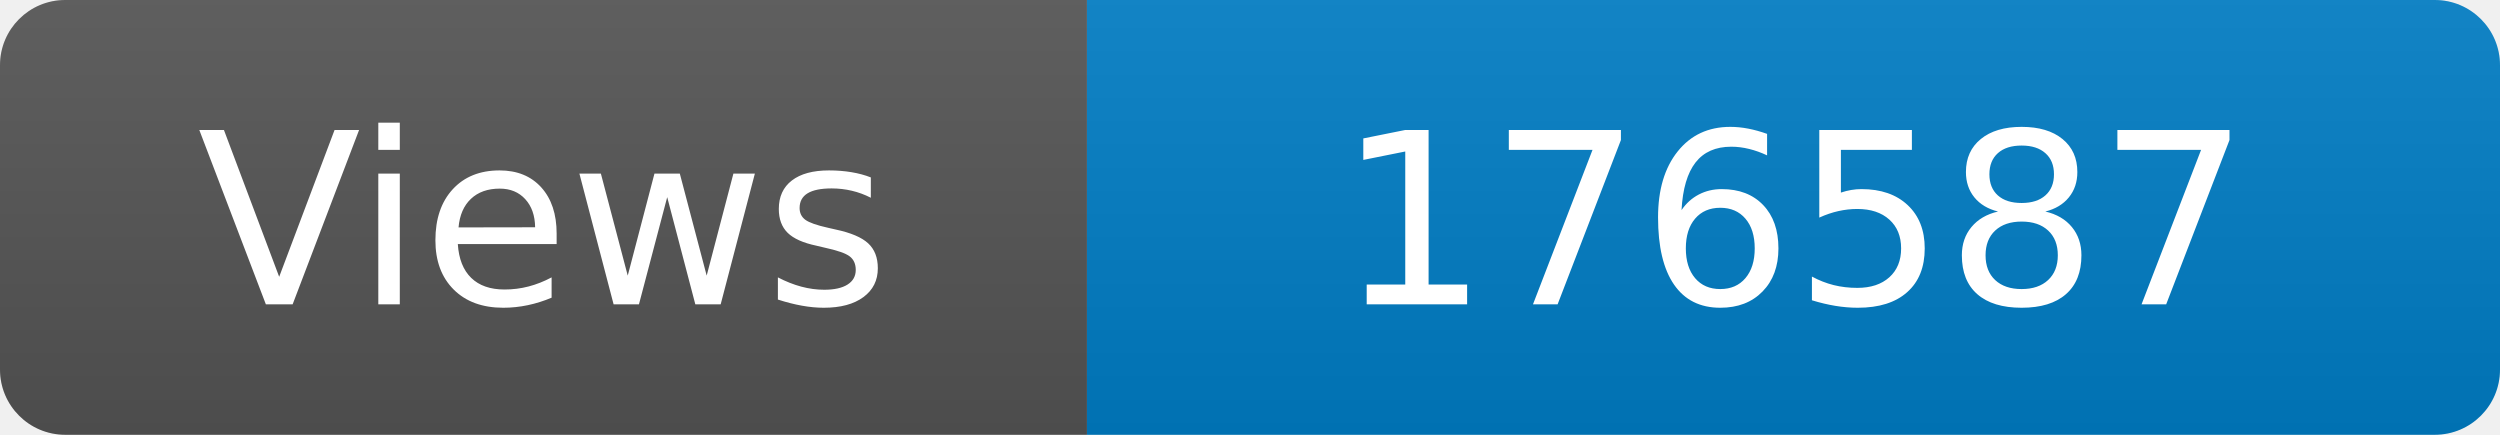
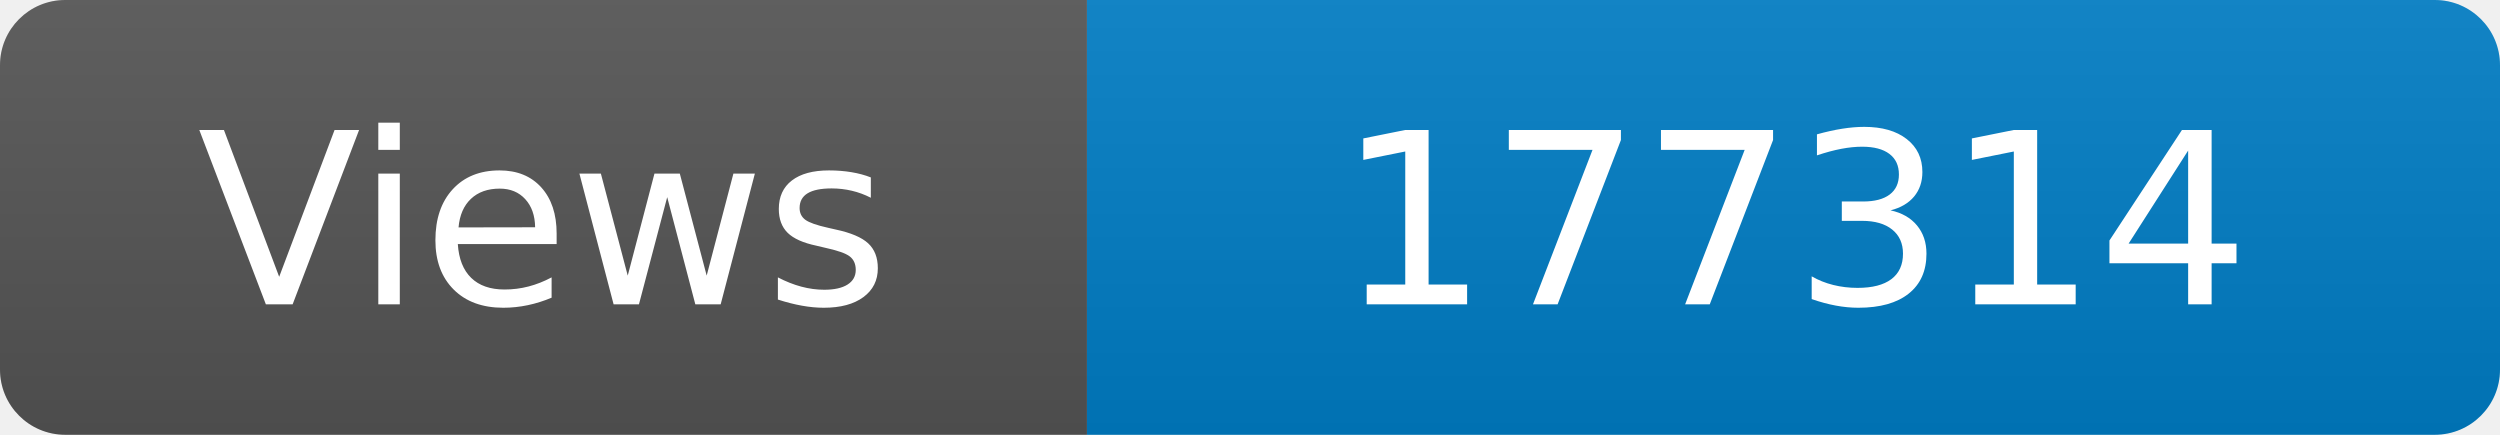
<svg xmlns="http://www.w3.org/2000/svg" width="115" height="20" role="img" aria-label="Maintained?: yes">
  <linearGradient id="s" x2="0" y2="100%">
    <stop offset="0" stop-color="#bbb" stop-opacity=".1" />
    <stop offset="1" stop-opacity=".1" />
  </linearGradient>
  <clipPath id="r">
    <rect width="115" height="20" rx="3" fill="#fff" />
  </clipPath>
  <g clip-path="url(#r)">
    <rect width="50" height="20" fill="#555" />
    <rect x="50" width="160" height="20" fill="#007ec6" />
    <rect width="115" height="20" fill="url(#s)" />
  </g>
  <g fill="#fff" text-anchor="middle" font-family="Verdana,Geneva,DejaVu Sans,sans-serif" font-size="110">
    <text x="250" y="140" transform="scale(.1)" fill="#fff">Views</text>
-     <text x="825" y="140" transform="scale(.1)" fill="#fff">176587</text>
+     <text x="825" y="140" transform="scale(.1)" fill="#fff">177314</text>
  </g>
</svg>
